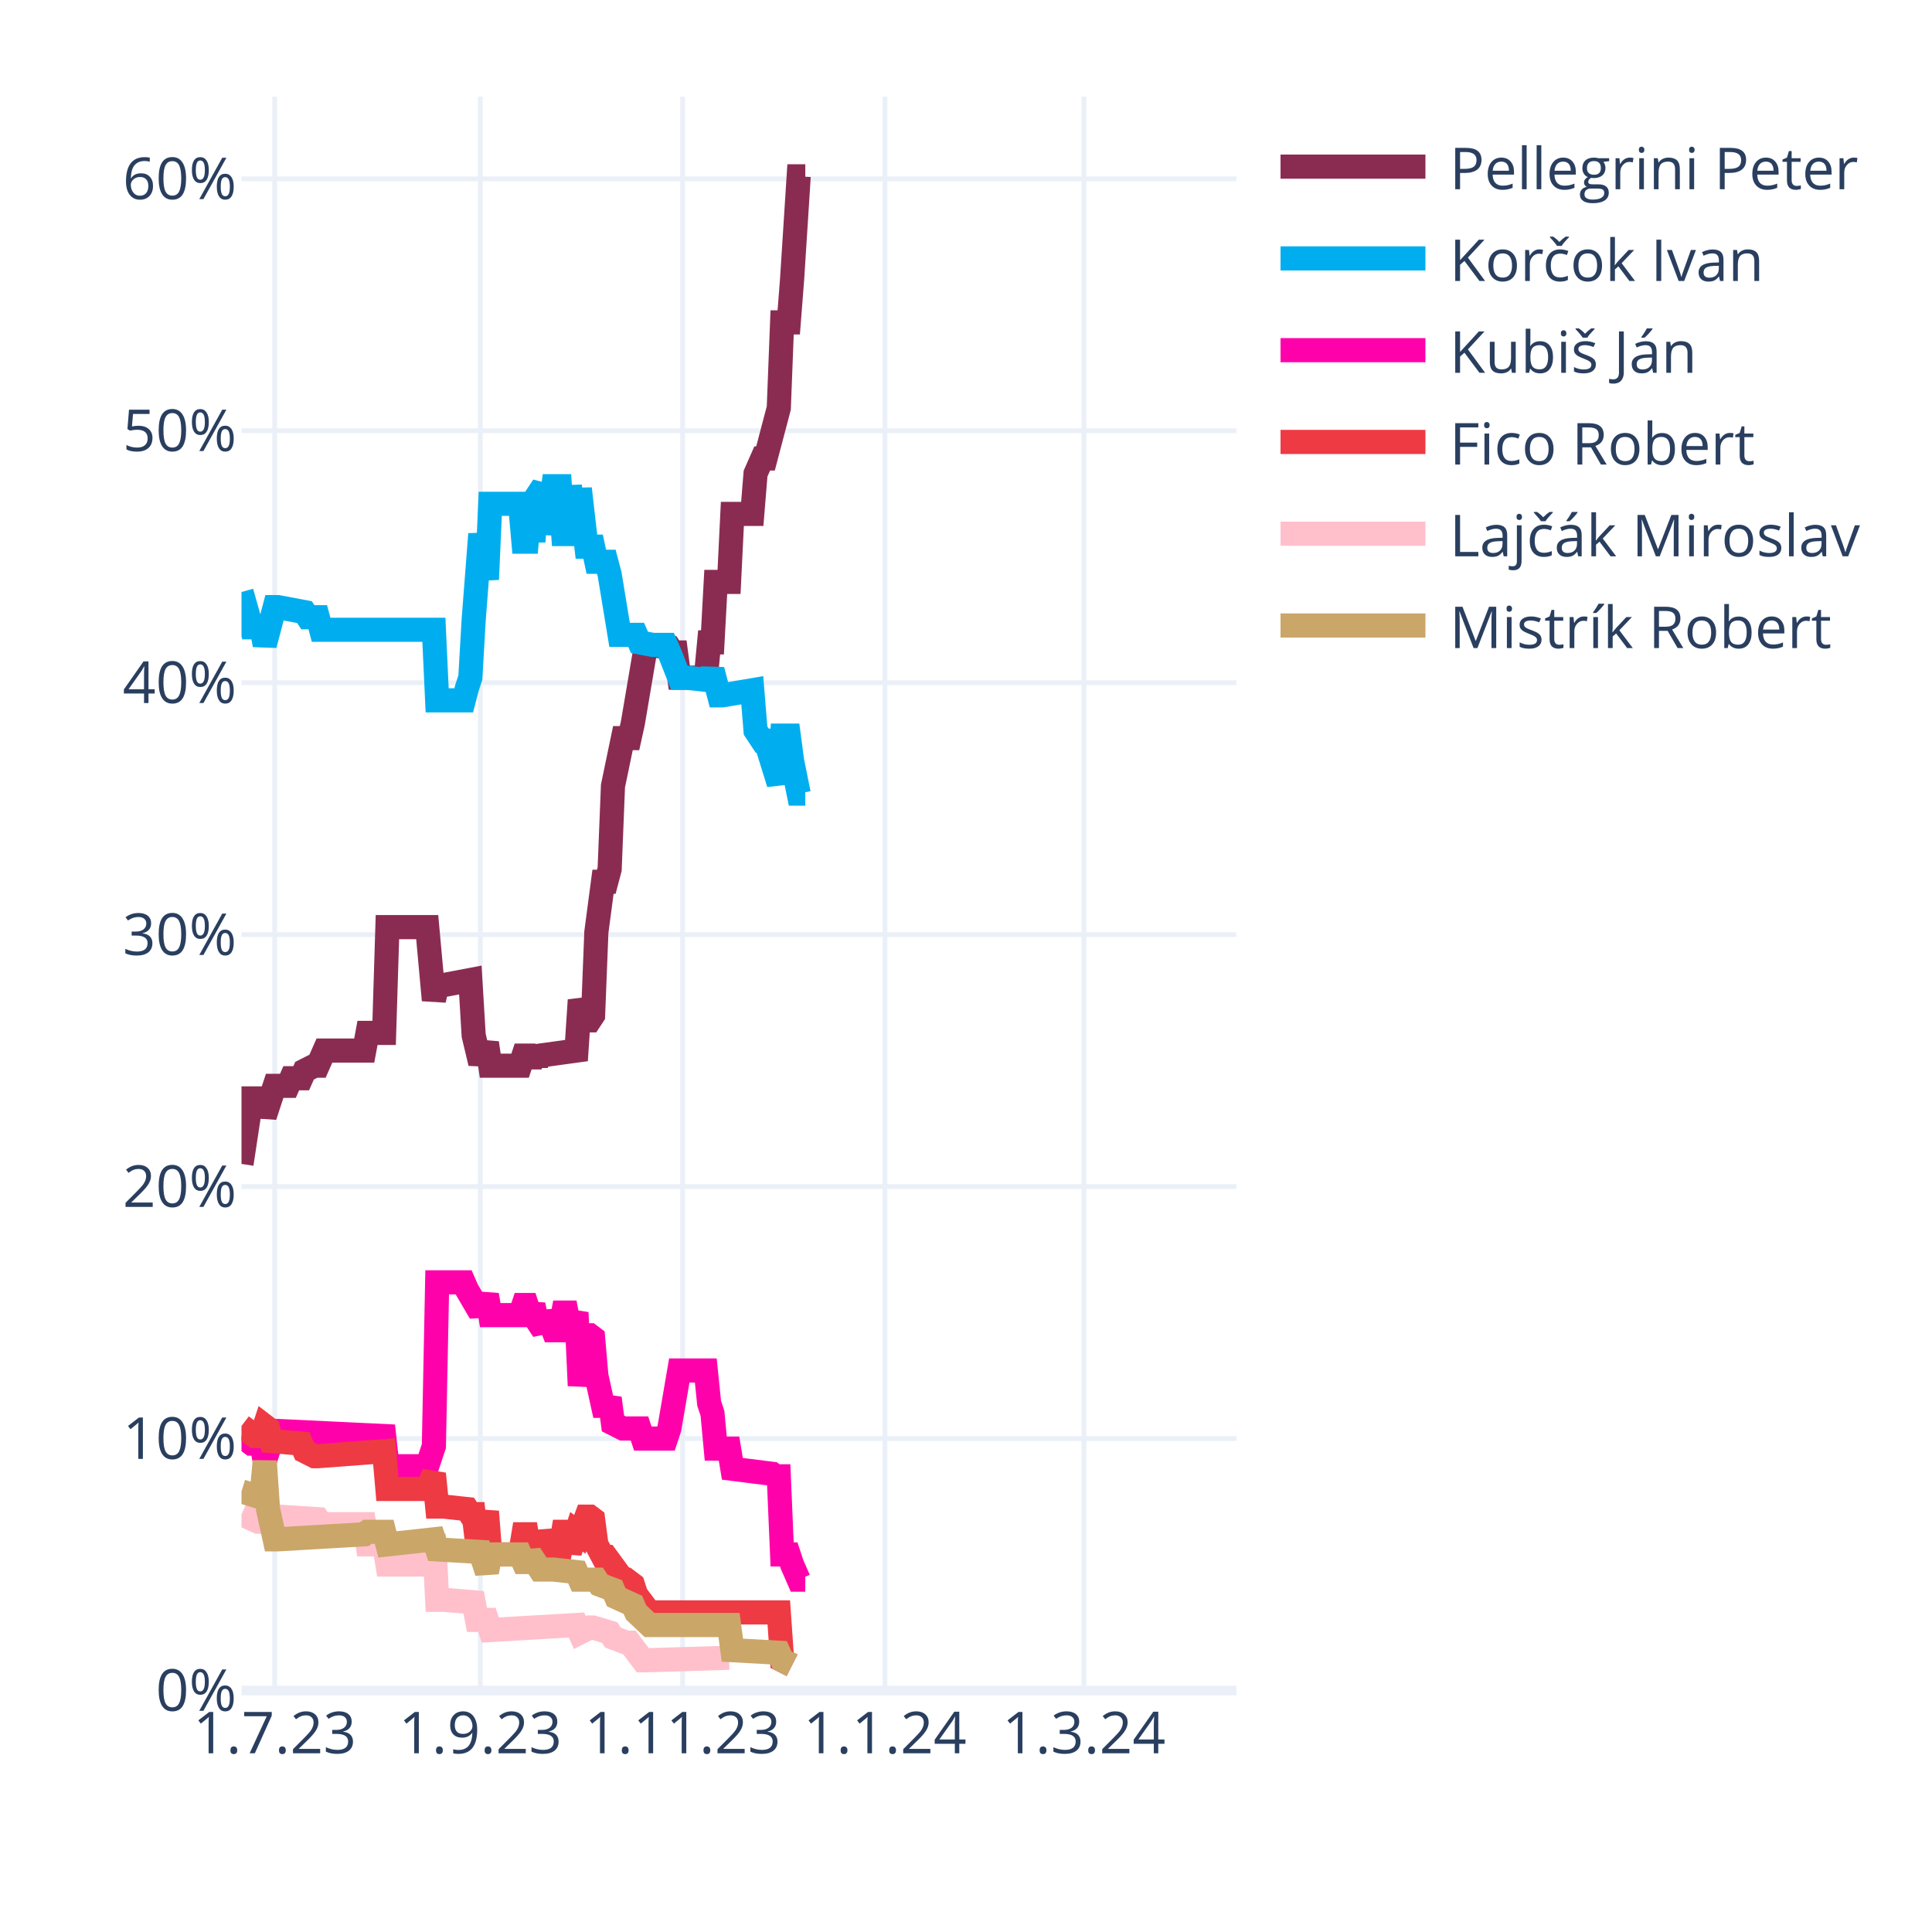
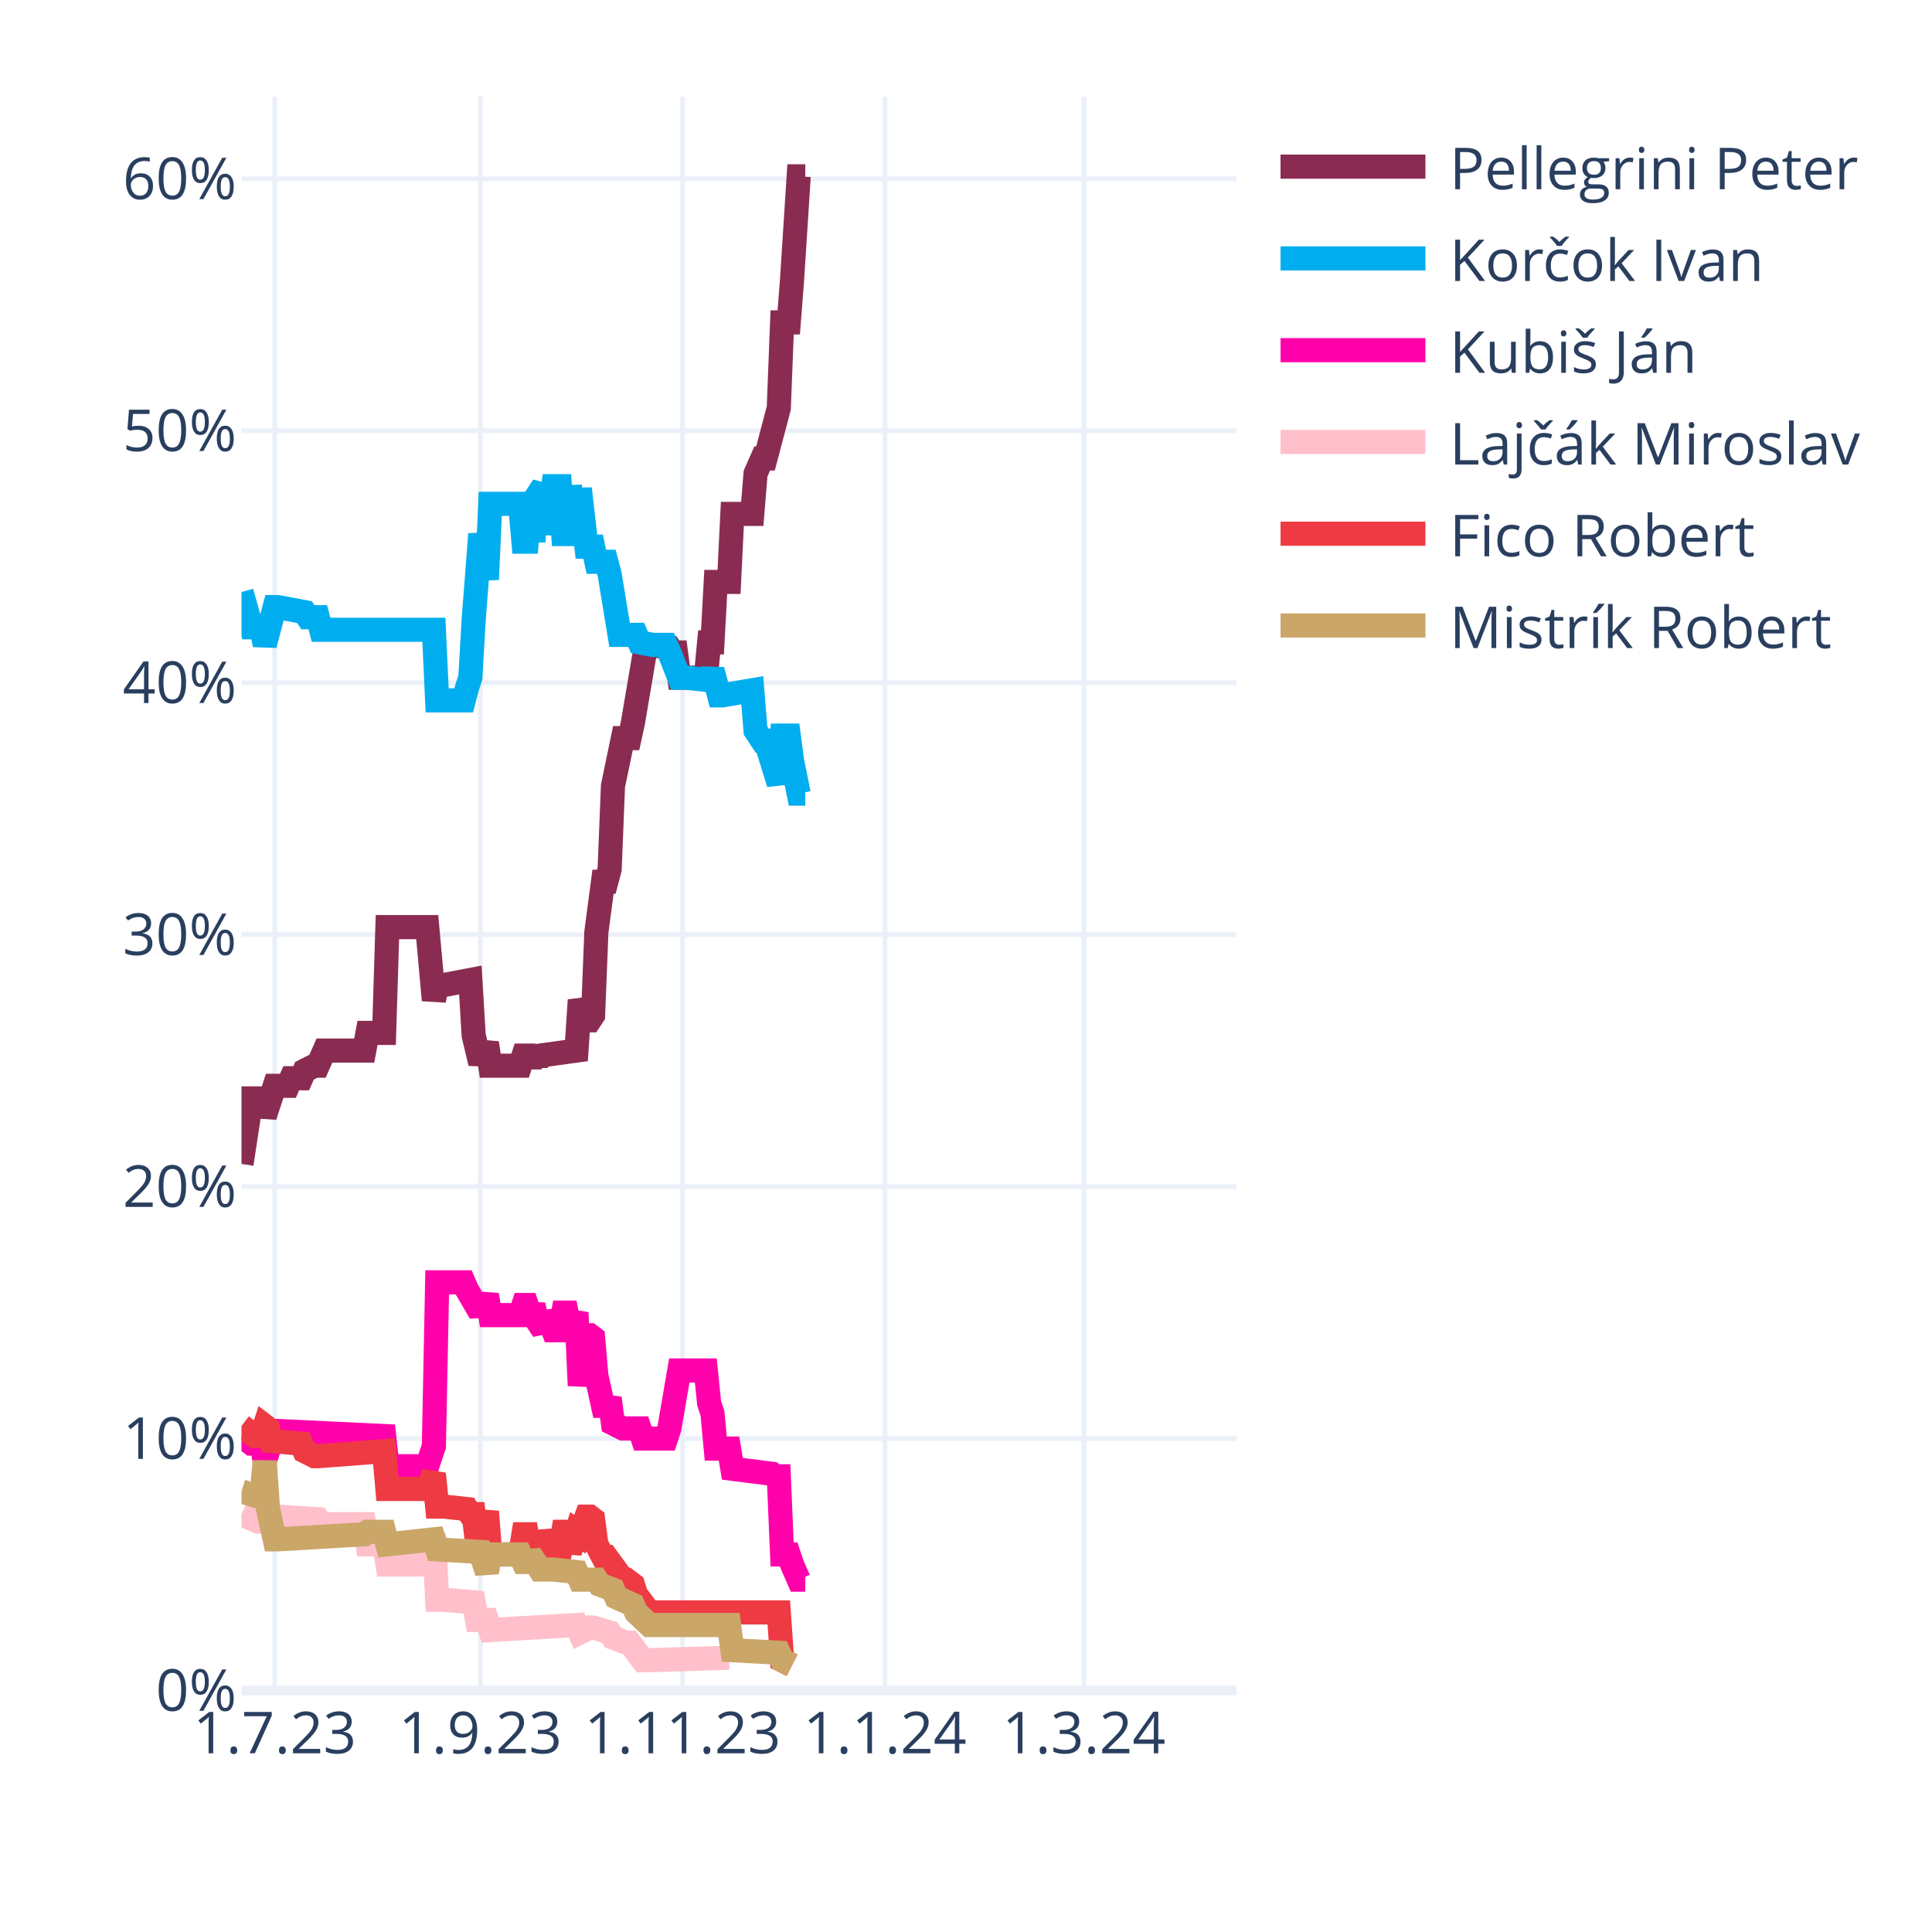
<svg xmlns="http://www.w3.org/2000/svg" class="main-svg" width="400" height="400" style="" viewBox="0 0 400 400">
  <rect x="0" y="0" width="400" height="400" style="fill: rgb(255, 255, 255); fill-opacity: 1;" />
-   <defs id="defs-02700a">
+   <defs id="defs-6e4448">
    <g class="clips">
-       <clipPath id="clip02700axyplot" class="plotclip">
+       <clipPath id="clip6e4448xyplot" class="plotclip">
        <rect width="206" height="330" />
      </clipPath>
-       <clipPath class="axesclip" id="clip02700ax">
+       <clipPath class="axesclip" id="clip6e4448x">
        <rect x="50" y="0" width="206" height="400" />
      </clipPath>
-       <clipPath class="axesclip" id="clip02700ay">
+       <clipPath class="axesclip" id="clip6e4448y">
        <rect x="0" y="20" width="400" height="330" />
      </clipPath>
-       <clipPath class="axesclip" id="clip02700axy">
+       <clipPath class="axesclip" id="clip6e4448xy">
        <rect x="50" y="20" width="206" height="330" />
      </clipPath>
    </g>
    <g class="gradients" />
    <g class="patterns" />
  </defs>
  <g class="bglayer" />
  <g class="layer-below">
    <g class="imagelayer" />
    <g class="shapelayer" />
  </g>
  <g class="cartesianlayer">
    <g class="subplot xy">
      <g class="layer-subplot">
        <g class="shapelayer" />
        <g class="imagelayer" />
      </g>
      <g class="minor-gridlayer">
        <g class="x" />
        <g class="y" />
      </g>
      <g class="gridlayer">
        <g class="x">
          <path class="xgrid crisp" transform="translate(56.87,0)" d="M0,20v330" style="stroke: rgb(235, 240, 248); stroke-opacity: 1; stroke-width: 1px;" />
          <path class="xgrid crisp" transform="translate(99.44,0)" d="M0,20v330" style="stroke: rgb(235, 240, 248); stroke-opacity: 1; stroke-width: 1px;" />
          <path class="xgrid crisp" transform="translate(141.33,0)" d="M0,20v330" style="stroke: rgb(235, 240, 248); stroke-opacity: 1; stroke-width: 1px;" />
          <path class="xgrid crisp" transform="translate(183.21,0)" d="M0,20v330" style="stroke: rgb(235, 240, 248); stroke-opacity: 1; stroke-width: 1px;" />
          <path class="xgrid crisp" transform="translate(224.41,0)" d="M0,20v330" style="stroke: rgb(235, 240, 248); stroke-opacity: 1; stroke-width: 1px;" />
        </g>
        <g class="y">
          <path class="ygrid crisp" transform="translate(0,297.84)" d="M50,0h206" style="stroke: rgb(235, 240, 248); stroke-opacity: 1; stroke-width: 1px;" />
          <path class="ygrid crisp" transform="translate(0,245.67)" d="M50,0h206" style="stroke: rgb(235, 240, 248); stroke-opacity: 1; stroke-width: 1px;" />
          <path class="ygrid crisp" transform="translate(0,193.51)" d="M50,0h206" style="stroke: rgb(235, 240, 248); stroke-opacity: 1; stroke-width: 1px;" />
          <path class="ygrid crisp" transform="translate(0,141.35)" d="M50,0h206" style="stroke: rgb(235, 240, 248); stroke-opacity: 1; stroke-width: 1px;" />
          <path class="ygrid crisp" transform="translate(0,89.18)" d="M50,0h206" style="stroke: rgb(235, 240, 248); stroke-opacity: 1; stroke-width: 1px;" />
          <path class="ygrid crisp" transform="translate(0,37.02)" d="M50,0h206" style="stroke: rgb(235, 240, 248); stroke-opacity: 1; stroke-width: 1px;" />
        </g>
      </g>
      <g class="zerolinelayer">
        <path class="yzl zl crisp" transform="translate(0,350)" d="M50,0h206" style="stroke: rgb(235, 240, 248); stroke-opacity: 1; stroke-width: 2px;" />
      </g>
      <path class="xlines-below" />
      <path class="ylines-below" />
      <g class="overlines-below" />
      <g class="xaxislayer-below" />
      <g class="yaxislayer-below" />
      <g class="overaxes-below" />
-       <g class="plot" transform="translate(50,20)" clip-path="url(#clip02700axyplot)">
+       <g class="plot" transform="translate(50,20)" clip-path="url(#clip6e4448xyplot)">
        <g class="scatterlayer mlayer">
-           <g class="trace scatter tracefa5843" style="stroke-miterlimit: 2; opacity: 1;">
+           <g class="trace scatter traced38dc1" style="stroke-miterlimit: 2; opacity: 1;">
            <g class="fills" />
            <g class="errorbars" />
            <g class="lines">
              <path class="js-line" d="M0,220.98L2.06,207.42L2.75,207.42L4.12,207.42L4.81,211.07L6.87,204.81L7.55,204.81L9.61,204.81L10.3,203.24L12.36,203.24L13.05,201.68L15.11,200.64L15.79,200.64L17.17,197.51L17.85,197.51L25.41,197.51L26.09,193.85L29.53,193.85L30.21,171.95L38.45,171.95L39.83,187.07L40.51,183.94L41.89,183.94L47.38,182.9L48.07,194.38L49.44,200.11L50.13,198.03L50.81,195.94L51.5,200.64L57.68,200.64L58.37,198.55L59.05,198.55L59.74,200.64L60.43,198.55L61.11,200.11L61.8,198.55L69.35,197.51L70.04,187.07L71.41,191.25L72.1,191.25L72.79,190.2L73.47,172.99L74.85,162.56L75.53,162.56L76.22,159.95L76.91,142.73L78.97,132.82L79.65,132.82L80.34,132.82L81.03,129.69L83.77,113.52L84.46,113.52L88.58,114.04L89.27,115.09L89.95,115.09L90.64,120.3L96.13,120.3L96.82,113L97.51,113L98.19,100.48L100.94,100.48L101.63,86.4L105.75,86.4L106.43,78.05L107.81,74.92L108.49,74.92L111.24,64.49L111.93,46.75L113.3,46.75L113.99,37.89L115.36,16.5L116.05,16.5L116.73,16.5" style="vector-effect: none; fill: none; stroke: rgb(138, 44, 81); stroke-opacity: 1; stroke-width: 5px; opacity: 1;" />
            </g>
            <g class="points" />
            <g class="text" />
          </g>
-           <g class="trace scatter tracee59d80" style="stroke-miterlimit: 2; opacity: 1;">
+           <g class="trace scatter trace046bcf" style="stroke-miterlimit: 2; opacity: 1;">
            <g class="fills" />
            <g class="errorbars" />
            <g class="lines">
              <path class="js-line" d="M0,102.57L2.06,109.87L2.75,109.87L4.12,109.87L4.81,113.52L6.87,105.7L7.55,105.7L13.05,106.74L13.73,107.79L15.79,107.79L16.48,110.39L39.83,110.39L40.51,125L46.01,125L46.69,122.39L47.38,120.3L48.07,108.31L49.44,90.57L50.13,95.27L50.81,99.96L51.5,84.31L57.68,84.31L58.37,92.14L59.05,92.14L59.74,84.31L60.43,92.14L61.11,82.75L62.49,80.66L63.17,90.57L64.55,80.66L65.23,80.66L65.92,80.66L66.61,90.57L67.29,90.57L67.98,80.66L69.35,90.57L70.04,81.18L71.41,93.18L72.1,93.18L72.79,93.18L73.47,96.31L75.53,96.31L76.22,98.92L78.28,111.44L78.97,111.44L81.71,111.44L82.4,113L85.15,113.52L85.83,113.52L87.89,113.52L88.58,115.09L90.64,120.3L92.01,120.3L96.82,120.83L97.51,118.74L98.88,123.96L99.57,123.96L105.75,122.91L106.43,131.26L107.81,133.35L108.49,133.35L111.24,142.21L111.93,132.3L113.3,132.3L113.99,137.52L115.36,144.3L116.05,144.3L116.73,144.3" style="vector-effect: none; fill: none; stroke: rgb(0, 174, 239); stroke-opacity: 1; stroke-width: 5px; opacity: 1;" />
            </g>
            <g class="points" />
            <g class="text" />
          </g>
-           <g class="trace scatter trace67b7d4" style="stroke-miterlimit: 2; opacity: 1;">
+           <g class="trace scatter tracef3625a" style="stroke-miterlimit: 2; opacity: 1;">
            <g class="fills" />
            <g class="errorbars" />
            <g class="lines">
              <path class="js-line" d="M0,277.32L2.06,278.88L2.75,278.88L4.12,278.88L4.81,282.53L6.87,276.27L7.55,276.27L29.53,277.32L30.21,283.57L38.45,283.57L39.83,279.4L40.51,245.5L41.89,245.5L46.01,245.5L46.69,247.06L49.44,251.76L50.13,250.19L50.81,248.1L51.5,252.28L57.68,252.28L58.37,250.19L59.05,250.19L59.74,252.28L60.43,250.19L61.11,253.32L62.49,255.41L63.17,251.76L64.55,255.41L65.23,255.41L65.92,255.41L66.61,251.76L67.29,251.76L67.98,255.41L69.35,251.76L70.04,266.88L71.41,256.45L72.1,256.45L72.79,256.97L73.47,264.8L74.85,271.06L75.53,271.06L76.22,269.49L76.91,274.71L78.97,275.75L79.65,275.75L82.4,275.75L83.09,277.84L87.89,277.84L88.58,275.75L90.64,263.75L92.01,263.75L96.13,263.75L96.82,270.53L97.51,272.62L98.19,279.92L100.94,279.92L101.63,284.1L109.87,285.14L110.55,285.66L111.24,285.66L111.93,301.83L113.3,301.83L113.99,303.92L115.36,307.05L116.05,307.05L116.73,307.05" style="vector-effect: none; fill: none; stroke: rgb(255, 1, 170); stroke-opacity: 1; stroke-width: 5px; opacity: 1;" />
            </g>
            <g class="points" />
            <g class="text" />
          </g>
-           <g class="trace scatter traced6ce0e" style="stroke-miterlimit: 2; opacity: 1;">
+           <g class="trace scatter trace5737a9" style="stroke-miterlimit: 2; opacity: 1;">
+             <g class="fills" />
+             <g class="errorbars" />
+             <g class="lines">
+               <path class="js-line" d="M0,293.49L3.43,295.05L4.12,295.05L6.87,294.01L7.55,294.01L15.79,294.53L16.48,295.57L25.41,295.57L26.09,299.75L29.53,299.75L30.21,303.92L38.45,303.92L39.83,297.66L40.51,311.22L41.89,311.22L48.07,311.74L48.75,315.39L50.81,315.39L51.5,317.48L69.35,316.44L70.04,318L72.1,316.96L72.79,316.96L76.22,318L76.91,319.05L79.65,320.09L80.34,320.09L83.09,323.74L83.77,323.74L100.94,323.22" style="vector-effect: none; fill: none; stroke: rgb(255, 192, 203); stroke-opacity: 1; stroke-width: 5px; opacity: 1;" />
+             </g>
+             <g class="points" />
+             <g class="text" />
+           </g>
+           <g class="trace scatter tracea5cbcb" style="stroke-miterlimit: 2; opacity: 1;">
            <g class="fills" />
            <g class="errorbars" />
            <g class="lines">
              <path class="js-line" d="M0,275.23L2.75,277.32L3.43,277.32L4.12,277.32L4.81,275.23L5.49,275.75L6.18,278.36L12.36,278.88L13.05,280.45L15.11,281.49L15.79,281.49L29.53,280.45L30.21,288.27L38.45,288.27L39.83,285.14L40.51,291.92L41.89,291.92L46.69,292.44L47.38,293.49L48.07,293.49L48.75,299.22L49.44,299.22L50.13,296.09L50.81,292.96L51.5,301.83L57.68,301.83L58.37,297.66L59.05,297.66L59.74,301.83L60.43,297.66L61.11,301.31L62.49,301.31L63.17,297.14L64.55,301.31L65.23,301.31L65.92,301.31L66.61,297.14L67.29,297.14L67.98,301.31L69.35,297.14L70.04,297.66L71.41,294.01L72.1,294.01L72.79,294.53L73.47,299.75L74.85,302.35L75.53,302.35L78.97,307.05L79.65,307.05L81.03,308.09L81.71,310.18L84.46,313.83L85.15,313.83L111.24,313.83L111.93,323.74L113.99,324.78" style="vector-effect: none; fill: none; stroke: rgb(238, 58, 67); stroke-opacity: 1; stroke-width: 5px; opacity: 1;" />
            </g>
            <g class="points" />
            <g class="text" />
          </g>
-           <g class="trace scatter traced12c1a" style="stroke-miterlimit: 2; opacity: 1;">
-             <g class="fills" />
-             <g class="errorbars" />
-             <g class="lines">
-               <path class="js-line" d="M0,293.49L3.43,295.05L4.12,295.05L6.87,294.01L7.55,294.01L15.79,294.53L16.48,295.57L25.41,295.57L26.09,299.75L29.53,299.75L30.21,303.92L38.45,303.92L39.83,297.66L40.51,311.22L41.89,311.22L48.07,311.74L48.75,315.39L50.81,315.39L51.5,317.48L69.35,316.44L70.04,318L72.1,316.96L72.79,316.96L76.22,318L76.91,319.05L79.65,320.09L80.34,320.09L83.09,323.74L83.77,323.74L100.94,323.22" style="vector-effect: none; fill: none; stroke: rgb(255, 192, 203); stroke-opacity: 1; stroke-width: 5px; opacity: 1;" />
-             </g>
-             <g class="points" />
-             <g class="text" />
-           </g>
-           <g class="trace scatter tracec3f3f2" style="stroke-miterlimit: 2; opacity: 1;">
+           <g class="trace scatter traced584d0" style="stroke-miterlimit: 2; opacity: 1;">
            <g class="fills" />
            <g class="errorbars" />
            <g class="lines">
              <path class="js-line" d="M0,288.79L3.43,289.83L4.12,289.83L4.81,282.53L5.49,292.44L6.87,298.7L7.55,298.7L25.41,297.66L26.09,297.14L29.53,297.14L30.21,299.75L39.83,298.7L40.51,300.79L49.44,301.31L50.13,303.4L50.81,305.48L51.5,301.83L57.68,301.83L58.37,303.4L59.05,303.4L59.74,301.83L61.8,304.96L62.49,304.96L63.86,304.96L64.55,304.96L69.35,305.48L70.04,307.05L73.47,307.05L74.16,308.09L76.91,309.13L77.59,310.7L81.03,312.26L81.71,313.83L84.46,316.44L85.15,316.44L100.94,316.44L101.63,321.65L111.24,322.18L111.93,323.74L113.99,324.78" style="vector-effect: none; fill: none; stroke: rgb(202, 166, 105); stroke-opacity: 1; stroke-width: 5px; opacity: 1;" />
            </g>
            <g class="points" />
            <g class="text" />
          </g>
        </g>
      </g>
      <g class="overplot" />
      <path class="xlines-above crisp" d="M0,0" style="fill: none;" />
      <path class="ylines-above crisp" d="M0,0" style="fill: none;" />
      <g class="overlines-above" />
      <g class="xaxislayer-above">
        <g class="xtick">
          <text text-anchor="middle" x="0" y="363" transform="translate(56.87,0)" style="font-family: 'Open Sans', verdana, arial, sans-serif; font-size: 12px; fill: rgb(42, 63, 95); fill-opacity: 1; white-space: pre; opacity: 1;">1.7.23</text>
        </g>
        <g class="xtick">
          <text text-anchor="middle" x="0" y="363" style="font-family: 'Open Sans', verdana, arial, sans-serif; font-size: 12px; fill: rgb(42, 63, 95); fill-opacity: 1; white-space: pre; opacity: 1;" transform="translate(99.44,0)">1.9.23</text>
        </g>
        <g class="xtick">
          <text text-anchor="middle" x="0" y="363" style="font-family: 'Open Sans', verdana, arial, sans-serif; font-size: 12px; fill: rgb(42, 63, 95); fill-opacity: 1; white-space: pre; opacity: 1;" transform="translate(141.33,0)">1.11.23</text>
        </g>
        <g class="xtick">
          <text text-anchor="middle" x="0" y="363" style="font-family: 'Open Sans', verdana, arial, sans-serif; font-size: 12px; fill: rgb(42, 63, 95); fill-opacity: 1; white-space: pre; opacity: 1;" transform="translate(183.21,0)">1.1.24</text>
        </g>
        <g class="xtick">
          <text text-anchor="middle" x="0" y="363" style="font-family: 'Open Sans', verdana, arial, sans-serif; font-size: 12px; fill: rgb(42, 63, 95); fill-opacity: 1; white-space: pre; opacity: 1;" transform="translate(224.41,0)">1.3.24</text>
        </g>
      </g>
      <g class="yaxislayer-above">
        <g class="ytick">
          <text text-anchor="end" x="49" y="4.2" transform="translate(0,350)" style="font-family: 'Open Sans', verdana, arial, sans-serif; font-size: 12px; fill: rgb(42, 63, 95); fill-opacity: 1; white-space: pre; opacity: 1;">0%</text>
        </g>
        <g class="ytick">
          <text text-anchor="end" x="49" y="4.2" style="font-family: 'Open Sans', verdana, arial, sans-serif; font-size: 12px; fill: rgb(42, 63, 95); fill-opacity: 1; white-space: pre; opacity: 1;" transform="translate(0,297.84)">10%</text>
        </g>
        <g class="ytick">
          <text text-anchor="end" x="49" y="4.2" style="font-family: 'Open Sans', verdana, arial, sans-serif; font-size: 12px; fill: rgb(42, 63, 95); fill-opacity: 1; white-space: pre; opacity: 1;" transform="translate(0,245.67)">20%</text>
        </g>
        <g class="ytick">
          <text text-anchor="end" x="49" y="4.2" style="font-family: 'Open Sans', verdana, arial, sans-serif; font-size: 12px; fill: rgb(42, 63, 95); fill-opacity: 1; white-space: pre; opacity: 1;" transform="translate(0,193.51)">30%</text>
        </g>
        <g class="ytick">
          <text text-anchor="end" x="49" y="4.2" style="font-family: 'Open Sans', verdana, arial, sans-serif; font-size: 12px; fill: rgb(42, 63, 95); fill-opacity: 1; white-space: pre; opacity: 1;" transform="translate(0,141.35)">40%</text>
        </g>
        <g class="ytick">
          <text text-anchor="end" x="49" y="4.2" style="font-family: 'Open Sans', verdana, arial, sans-serif; font-size: 12px; fill: rgb(42, 63, 95); fill-opacity: 1; white-space: pre; opacity: 1;" transform="translate(0,89.18)">50%</text>
        </g>
        <g class="ytick">
          <text text-anchor="end" x="49" y="4.2" style="font-family: 'Open Sans', verdana, arial, sans-serif; font-size: 12px; fill: rgb(42, 63, 95); fill-opacity: 1; white-space: pre; opacity: 1;" transform="translate(0,37.02)">60%</text>
        </g>
      </g>
      <g class="overaxes-above" />
    </g>
  </g>
  <g class="polarlayer" />
  <g class="smithlayer" />
  <g class="ternarylayer" />
  <g class="geolayer" />
  <g class="funnelarealayer" />
  <g class="pielayer" />
  <g class="iciclelayer" />
  <g class="treemaplayer" />
  <g class="sunburstlayer" />
  <g class="glimages" />
-   <defs id="topdefs-02700a">
+   <defs id="topdefs-6e4448">
    <g class="clips" />
-     <clipPath id="legend02700a">
+     <clipPath id="legend6e4448">
      <rect width="128" height="124" x="0" y="0" />
    </clipPath>
  </defs>
  <g class="layer-above">
    <g class="imagelayer" />
    <g class="shapelayer" />
  </g>
  <g class="infolayer">
    <g class="legend" pointer-events="all" transform="translate(260.12,20)">
      <rect class="bg" shape-rendering="crispEdges" width="128" height="124" x="0" y="0" style="stroke: rgb(68, 68, 68); stroke-opacity: 1; fill: rgb(255, 255, 255); fill-opacity: 1; stroke-width: 0px;" />
-       <g class="scrollbox" transform="" clip-path="url(#legend02700a)">
+       <g class="scrollbox" transform="" clip-path="url(#legend6e4448)">
        <g class="groups">
          <g class="traces" transform="translate(0,14.5)" style="opacity: 1;">
            <text class="legendtext" text-anchor="start" x="40" y="4.68" style="font-family: 'Open Sans', verdana, arial, sans-serif; font-size: 12px; fill: rgb(42, 63, 95); fill-opacity: 1; white-space: pre;">Pellegrini Peter</text>
            <g class="layers" style="opacity: 1;">
              <g class="legendfill" />
              <g class="legendlines">
                <path class="js-line" d="M5,0h30" style="fill: none; stroke: rgb(138, 44, 81); stroke-opacity: 1; stroke-width: 5px;" />
              </g>
              <g class="legendsymbols">
                <g class="legendpoints" />
              </g>
            </g>
            <rect class="legendtoggle" x="0" y="-9.5" width="122.703" height="19" style="fill: rgb(0, 0, 0); fill-opacity: 0;" />
          </g>
          <g class="traces" transform="translate(0,33.5)" style="opacity: 1;">
            <text class="legendtext" text-anchor="start" x="40" y="4.68" style="font-family: 'Open Sans', verdana, arial, sans-serif; font-size: 12px; fill: rgb(42, 63, 95); fill-opacity: 1; white-space: pre;">Korčok Ivan</text>
            <g class="layers" style="opacity: 1;">
              <g class="legendfill" />
              <g class="legendlines">
                <path class="js-line" d="M5,0h30" style="fill: none; stroke: rgb(0, 174, 239); stroke-opacity: 1; stroke-width: 5px;" />
              </g>
              <g class="legendsymbols">
                <g class="legendpoints" />
              </g>
            </g>
            <rect class="legendtoggle" x="0" y="-9.5" width="122.703" height="19" style="fill: rgb(0, 0, 0); fill-opacity: 0;" />
          </g>
          <g class="traces" transform="translate(0,52.5)" style="opacity: 1;">
            <text class="legendtext" text-anchor="start" x="40" y="4.68" style="font-family: 'Open Sans', verdana, arial, sans-serif; font-size: 12px; fill: rgb(42, 63, 95); fill-opacity: 1; white-space: pre;">Kubiš Ján</text>
            <g class="layers" style="opacity: 1;">
              <g class="legendfill" />
              <g class="legendlines">
                <path class="js-line" d="M5,0h30" style="fill: none; stroke: rgb(255, 1, 170); stroke-opacity: 1; stroke-width: 5px;" />
              </g>
              <g class="legendsymbols">
                <g class="legendpoints" />
              </g>
            </g>
            <rect class="legendtoggle" x="0" y="-9.5" width="122.703" height="19" style="fill: rgb(0, 0, 0); fill-opacity: 0;" />
          </g>
          <g class="traces" transform="translate(0,71.5)" style="opacity: 1;">
+             <text class="legendtext" text-anchor="start" x="40" y="4.68" style="font-family: 'Open Sans', verdana, arial, sans-serif; font-size: 12px; fill: rgb(42, 63, 95); fill-opacity: 1; white-space: pre;">Lajčák Miroslav</text>
+             <g class="layers" style="opacity: 1;">
+               <g class="legendfill" />
+               <g class="legendlines">
+                 <path class="js-line" d="M5,0h30" style="fill: none; stroke: rgb(255, 192, 203); stroke-opacity: 1; stroke-width: 5px;" />
+               </g>
+               <g class="legendsymbols">
+                 <g class="legendpoints" />
+               </g>
+             </g>
+             <rect class="legendtoggle" x="0" y="-9.5" width="122.703" height="19" style="fill: rgb(0, 0, 0); fill-opacity: 0;" />
+           </g>
+           <g class="traces" transform="translate(0,90.5)" style="opacity: 1;">
            <text class="legendtext" text-anchor="start" x="40" y="4.68" style="font-family: 'Open Sans', verdana, arial, sans-serif; font-size: 12px; fill: rgb(42, 63, 95); fill-opacity: 1; white-space: pre;">Fico Robert</text>
            <g class="layers" style="opacity: 1;">
              <g class="legendfill" />
              <g class="legendlines">
                <path class="js-line" d="M5,0h30" style="fill: none; stroke: rgb(238, 58, 67); stroke-opacity: 1; stroke-width: 5px;" />
-               </g>
-               <g class="legendsymbols">
-                 <g class="legendpoints" />
-               </g>
-             </g>
-             <rect class="legendtoggle" x="0" y="-9.5" width="122.703" height="19" style="fill: rgb(0, 0, 0); fill-opacity: 0;" />
-           </g>
-           <g class="traces" transform="translate(0,90.5)" style="opacity: 1;">
-             <text class="legendtext" text-anchor="start" x="40" y="4.68" style="font-family: 'Open Sans', verdana, arial, sans-serif; font-size: 12px; fill: rgb(42, 63, 95); fill-opacity: 1; white-space: pre;">Lajčák Miroslav</text>
-             <g class="layers" style="opacity: 1;">
-               <g class="legendfill" />
-               <g class="legendlines">
-                 <path class="js-line" d="M5,0h30" style="fill: none; stroke: rgb(255, 192, 203); stroke-opacity: 1; stroke-width: 5px;" />
              </g>
              <g class="legendsymbols">
                <g class="legendpoints" />
              </g>
            </g>
            <rect class="legendtoggle" x="0" y="-9.5" width="122.703" height="19" style="fill: rgb(0, 0, 0); fill-opacity: 0;" />
          </g>
          <g class="traces" transform="translate(0,109.5)" style="opacity: 1;">
            <text class="legendtext" text-anchor="start" x="40" y="4.68" style="font-family: 'Open Sans', verdana, arial, sans-serif; font-size: 12px; fill: rgb(42, 63, 95); fill-opacity: 1; white-space: pre;">Mistrík Robert</text>
            <g class="layers" style="opacity: 1;">
              <g class="legendfill" />
              <g class="legendlines">
                <path class="js-line" d="M5,0h30" style="fill: none; stroke: rgb(202, 166, 105); stroke-opacity: 1; stroke-width: 5px;" />
              </g>
              <g class="legendsymbols">
                <g class="legendpoints" />
              </g>
            </g>
            <rect class="legendtoggle" x="0" y="-9.5" width="122.703" height="19" style="fill: rgb(0, 0, 0); fill-opacity: 0;" />
          </g>
        </g>
      </g>
      <rect class="scrollbar" rx="20" ry="3" width="0" height="0" x="0" y="0" style="fill: rgb(128, 139, 164); fill-opacity: 1;" />
    </g>
    <g class="g-gtitle" />
    <g class="g-xtitle" />
    <g class="g-ytitle" />
  </g>
</svg>
